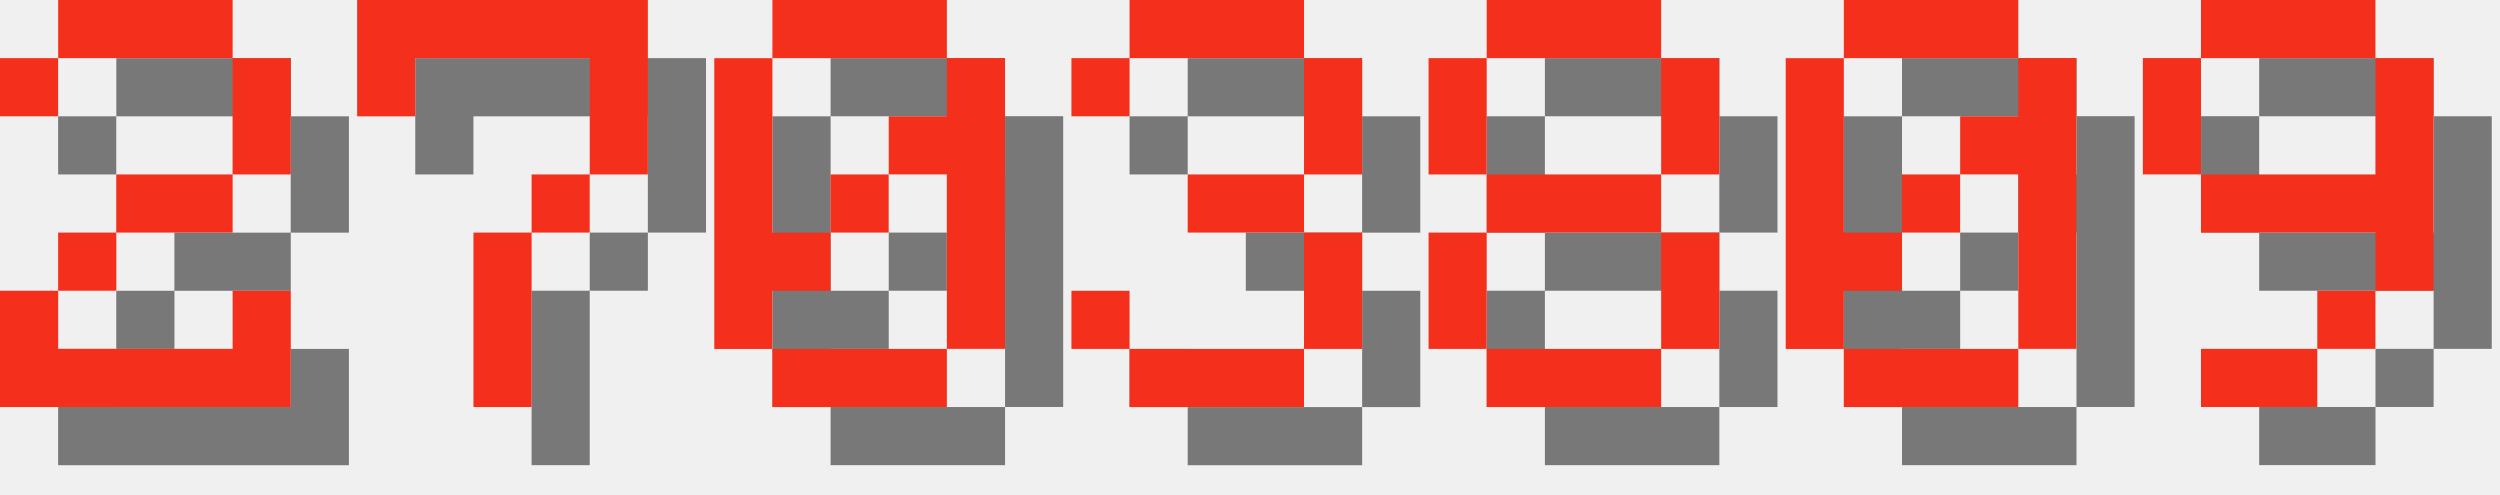
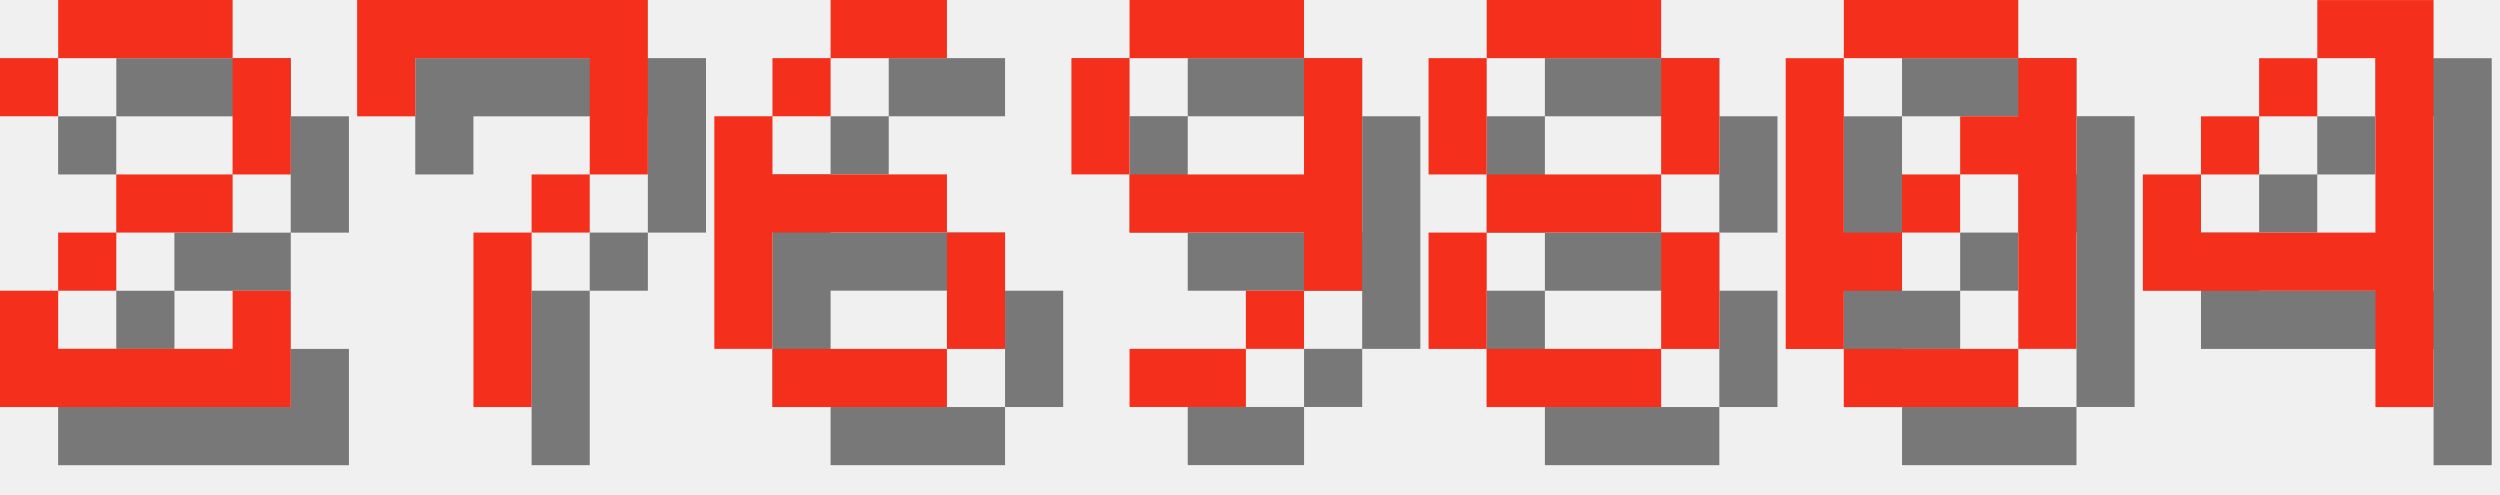
<svg xmlns="http://www.w3.org/2000/svg" version="1.1" width="182.0" height="36">
  <style>
        .text-foreground {
            fill: #F4301C;
        }
        .text-shadow {
            fill: #000000;
            fill-opacity: 0.5;
        }
    </style>
  <g class="digit" id="digit_2" transform="translate(0.0, 0), scale(4)">
    <path id="digit_2_shadow" class="text-shadow" d="m1.058 2.117v1.058h1.058v-1.058h3.175v2.117h-2.117v1.058h-1.058v1.058h-1.058v2.117h5.292v-2.117h-1.058v1.058h-3.175v-1.058h1.058v-1.058h2.117v-1.058h1.058v-2.117h-1.058v-1.058h-3.175v1.058h-1.058z" fill-opacity=".5" style="paint-order:stroke fill markers" />
    <path id="digit_2_fg" class="text-foreground" d="m0 1.058v1.058h1.058v-1.058h3.175v2.117h-2.117v1.058h-1.058v1.058h-1.058v2.117h5.292v-2.117h-1.058v1.058h-3.175v-1.058h1.058v-1.058h2.117v-1.058h1.058v-2.117h-1.058v-1.058h-3.175v1.058h-1.058z" fill="#fff" style="paint-order:stroke fill markers" />
  </g>
  <g class="digit" id="digit_7" transform="translate(26.0, 0), scale(4)">
    <path id="digit_7_shadow" class="text-shadow" d="m1.058 1.058 2e-6 2.117h1.058v-1.058h3.175v1.058l2e-7 1.058h-1.058v1.058h-1.058l4e-7 3.175 1.058 1e-7v-3.175h1.058v-1.058h1.058l5e-7 -1.058v-2.117z" fill-opacity=".5" style="paint-order:stroke fill markers" />
    <path id="digit_7_fg" class="text-foreground" d="m0 0 2e-6 2.117h1.058v-1.058h3.175v1.058l2e-7 1.058h-1.058v1.058h-1.058l4e-7 3.175 1.058 1e-7v-3.175h1.058v-1.058h1.058l5e-7 -1.058v-2.117z" fill="#fff" style="paint-order:stroke fill markers" />
  </g>
-   <g class="digit" id="digit_0" transform="translate(52.0, 0), scale(4)">
-     <path id="digit_0_shadow" class="text-shadow" d="m2.117 1.058v1.058h3.175v-1.058h-3.175zm3.175 1.058v1.058h-1.058v1.058h1.058v3.175h1.058v-5.292h-1.058zm0 5.292h-3.175v1.058h3.175v-1.058zm-3.175 0v-1.058h1.058v-1.058h-1.058v-3.175h-1.058v5.292h1.058zm1.058-2.117h1.058v-1.058h-1.058v1.058z" fill-opacity=".5" style="paint-order:stroke fill markers" />
-     <path id="digit_0_fg" class="text-foreground" d="m1.058 0v1.058h3.175v-1.058h-3.175zm3.175 1.058v1.058h-1.058v1.058h1.058v3.175h1.058v-5.292h-1.058zm0 5.292h-3.175v1.058h3.175v-1.058zm-3.175 0v-1.058h1.058v-1.058h-1.058v-3.175h-1.058v5.292h1.058zm1.058-2.117h1.058v-1.058h-1.058v1.058z" fill="#fff" style="paint-order:stroke fill markers" />
+   <g class="digit" id="digit_6" transform="translate(52.0, 0), scale(4)">
+     <path id="digit_6_shadow" class="text-shadow" d="m3.175 1.058v1.058h2.117v-1.058h-2.117zm0 1.058h-1.058v1.058h1.058v-1.058zm-1.058 1.058h-1.058v4.233h1.058v-2.117h3.175v-1.058h-3.175v-1.058zm3.175 2.117v2.117h1.058v-2.117h-1.058zm0 2.117h-3.175v1.058h3.175v-1.058z" fill-opacity=".5" style="paint-order:stroke fill markers" />
+     <path id="digit_6_fg" class="text-foreground" d="m2.117 0v1.058h2.117v-1.058h-2.117zm0 1.058h-1.058v1.058h1.058v-1.058zm-1.058 1.058h-1.058v4.233h1.058v-2.117h3.175v-1.058h-3.175v-1.058zm3.175 2.117v2.117h1.058v-2.117h-1.058zm0 2.117h-3.175v1.058h3.175v-1.058z" fill="#fff" style="paint-order:stroke fill markers" />
  </g>
-   <g class="digit" id="digit_3" transform="translate(78.0, 0), scale(4)">
-     <path id="digit_3_shadow" class="text-shadow" d="m1.058 2.117v1.058h1.058v-1.058h3.175v2.117h-2.117v1.058h2.117v2.117h-3.175v-1.058h-1.058v1.058h1.058v1.058h3.175v-1.058h1.058v-2.117h-1.058v-1.058h1.058v-2.117h-1.058v-1.058h-3.175v1.058h-1.058z" fill-opacity=".5" style="paint-order:stroke fill markers" />
-     <path id="digit_3_fg" class="text-foreground" d="m0 1.058v1.058h1.058v-1.058h3.175v2.117h-2.117v1.058h2.117v2.117h-3.175v-1.058h-1.058v1.058h1.058v1.058h3.175v-1.058h1.058v-2.117h-1.058v-1.058h1.058v-2.117h-1.058v-1.058h-3.175v1.058h-1.058z" fill="#fff" style="paint-order:stroke fill markers" />
+   <g class="digit" id="digit_9" transform="translate(78.0, 0), scale(4)">
+     <path id="digit_9_shadow" class="text-shadow" d="m2.117 1.058v1.058h3.175v-1.058h-3.175zm3.175 1.058v2.117h-3.175v1.058h3.175v1.058h1.058v-4.233h-1.058zm0 4.233h-1.058v1.058h1.058v-1.058zm-1.058 1.058h-2.117v1.058h2.117v-1.058zm-2.117-3.175v-2.117h-1.058v2.117h1.058z" fill-opacity=".5" style="paint-order:stroke fill markers" />
+     <path id="digit_9_fg" class="text-foreground" d="m1.058 0v1.058h3.175v-1.058h-3.175zm3.175 1.058v2.117h-3.175v1.058h3.175v1.058h1.058v-4.233h-1.058zm0 4.233h-1.058v1.058h1.058v-1.058zm-1.058 1.058h-2.117v1.058h2.117v-1.058zm-2.117-3.175v-2.117h-1.058v2.117h1.058z" fill="#fff" style="paint-order:stroke fill markers" />
  </g>
  <g class="digit" id="digit_8" transform="translate(104.0, 0), scale(4)">
    <path id="digit_8_shadow" class="text-shadow" d="m2.117 1.058v1.058h3.175v-1.058h-3.175zm3.175 1.058v2.117h1.058v-2.117h-1.058zm0 2.117h-3.175v1.058h3.175v-1.058zm0 1.058v2.117h1.058v-2.117h-1.058zm0 2.117h-3.175v1.058h3.175v-1.058zm-3.175 0v-2.117h-1.058v2.117h1.058zm0-3.175v-2.117h-1.058v2.117h1.058z" fill-opacity=".5" style="paint-order:stroke fill markers" />
    <path id="digit_8_fg" class="text-foreground" d="m1.058 0v1.058h3.175v-1.058h-3.175zm3.175 1.058v2.117h1.058v-2.117h-1.058zm0 2.117h-3.175v1.058h3.175v-1.058zm0 1.058v2.117h1.058v-2.117h-1.058zm0 2.117h-3.175v1.058h3.175v-1.058zm-3.175 0v-2.117h-1.058v2.117h1.058zm0-3.175v-2.117h-1.058v2.117h1.058z" fill="#fff" style="paint-order:stroke fill markers" />
  </g>
  <g class="digit" id="digit_0" transform="translate(130.0, 0), scale(4)">
    <path id="digit_0_shadow" class="text-shadow" d="m2.117 1.058v1.058h3.175v-1.058h-3.175zm3.175 1.058v1.058h-1.058v1.058h1.058v3.175h1.058v-5.292h-1.058zm0 5.292h-3.175v1.058h3.175v-1.058zm-3.175 0v-1.058h1.058v-1.058h-1.058v-3.175h-1.058v5.292h1.058zm1.058-2.117h1.058v-1.058h-1.058v1.058z" fill-opacity=".5" style="paint-order:stroke fill markers" />
    <path id="digit_0_fg" class="text-foreground" d="m1.058 0v1.058h3.175v-1.058h-3.175zm3.175 1.058v1.058h-1.058v1.058h1.058v3.175h1.058v-5.292h-1.058zm0 5.292h-3.175v1.058h3.175v-1.058zm-3.175 0v-1.058h1.058v-1.058h-1.058v-3.175h-1.058v5.292h1.058zm1.058-2.117h1.058v-1.058h-1.058v1.058z" fill="#fff" style="paint-order:stroke fill markers" />
  </g>
-   <g class="digit" id="digit_9" transform="translate(156.0, 0), scale(4)">
-     <path id="digit_9_shadow" class="text-shadow" d="m2.117 1.058v1.058h3.175v-1.058h-3.175zm3.175 1.058v2.117h-3.175v1.058h3.175v1.058h1.058v-4.233h-1.058zm0 4.233h-1.058v1.058h1.058v-1.058zm-1.058 1.058h-2.117v1.058h2.117v-1.058zm-2.117-3.175v-2.117h-1.058v2.117h1.058z" fill-opacity=".5" style="paint-order:stroke fill markers" />
-     <path id="digit_9_fg" class="text-foreground" d="m1.058 0v1.058h3.175v-1.058h-3.175zm3.175 1.058v2.117h-3.175v1.058h3.175v1.058h1.058v-4.233h-1.058zm0 4.233h-1.058v1.058h1.058v-1.058zm-1.058 1.058h-2.117v1.058h2.117v-1.058zm-2.117-3.175v-2.117h-1.058v2.117h1.058z" fill="#fff" style="paint-order:stroke fill markers" />
+   <g class="digit" id="digit_4" transform="translate(156.0, 0), scale(4)">
+     <path id="digit_4_shadow" class="text-shadow" d="m4.233 1.058v1.058h1.058v3.175h-3.175v-1.058h-1.058v2.117h4.233v2.117h1.058v-7.408h-2.117zm-2.117 3.175h1.058v-1.058h-1.058v1.058zm1.058-1.058h1.058v-1.058h-1.058v1.058z" fill-opacity=".5" style="paint-order:stroke fill markers" />
+     <path id="digit_4_fg" class="text-foreground" d="m3.175 0v1.058h1.058v3.175h-3.175v-1.058h-1.058v2.117h4.233v2.117h1.058v-7.408h-2.117zm-2.117 3.175h1.058v-1.058h-1.058v1.058zm1.058-1.058h1.058v-1.058h-1.058v1.058z" fill="#fff" style="paint-order:stroke fill markers" />
  </g>
</svg>
